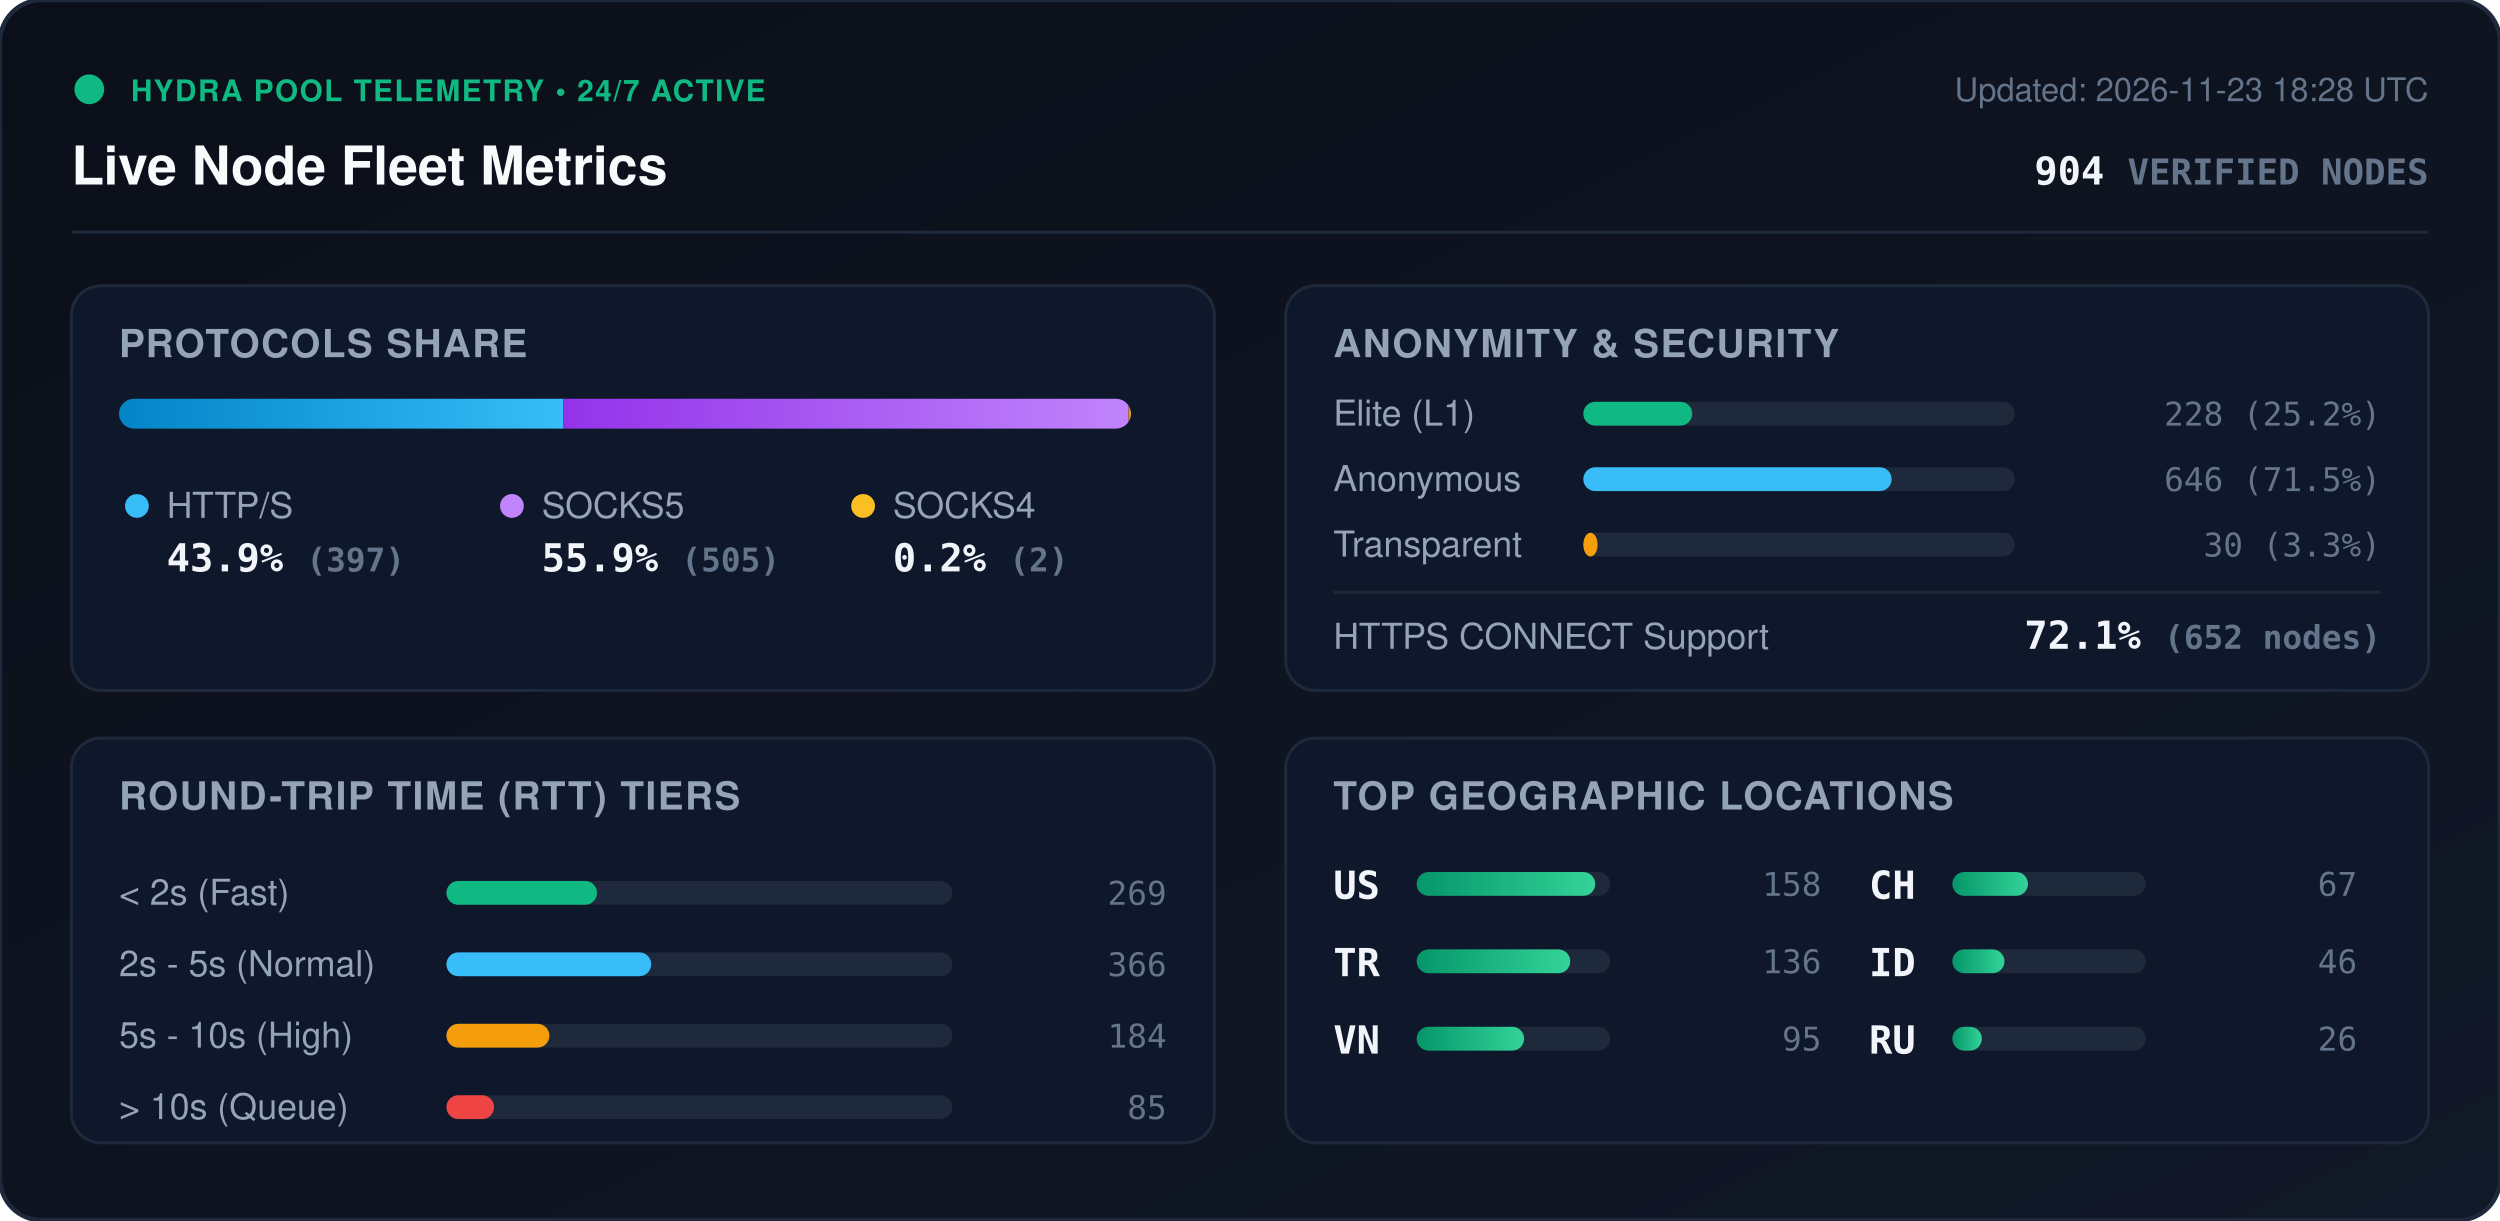
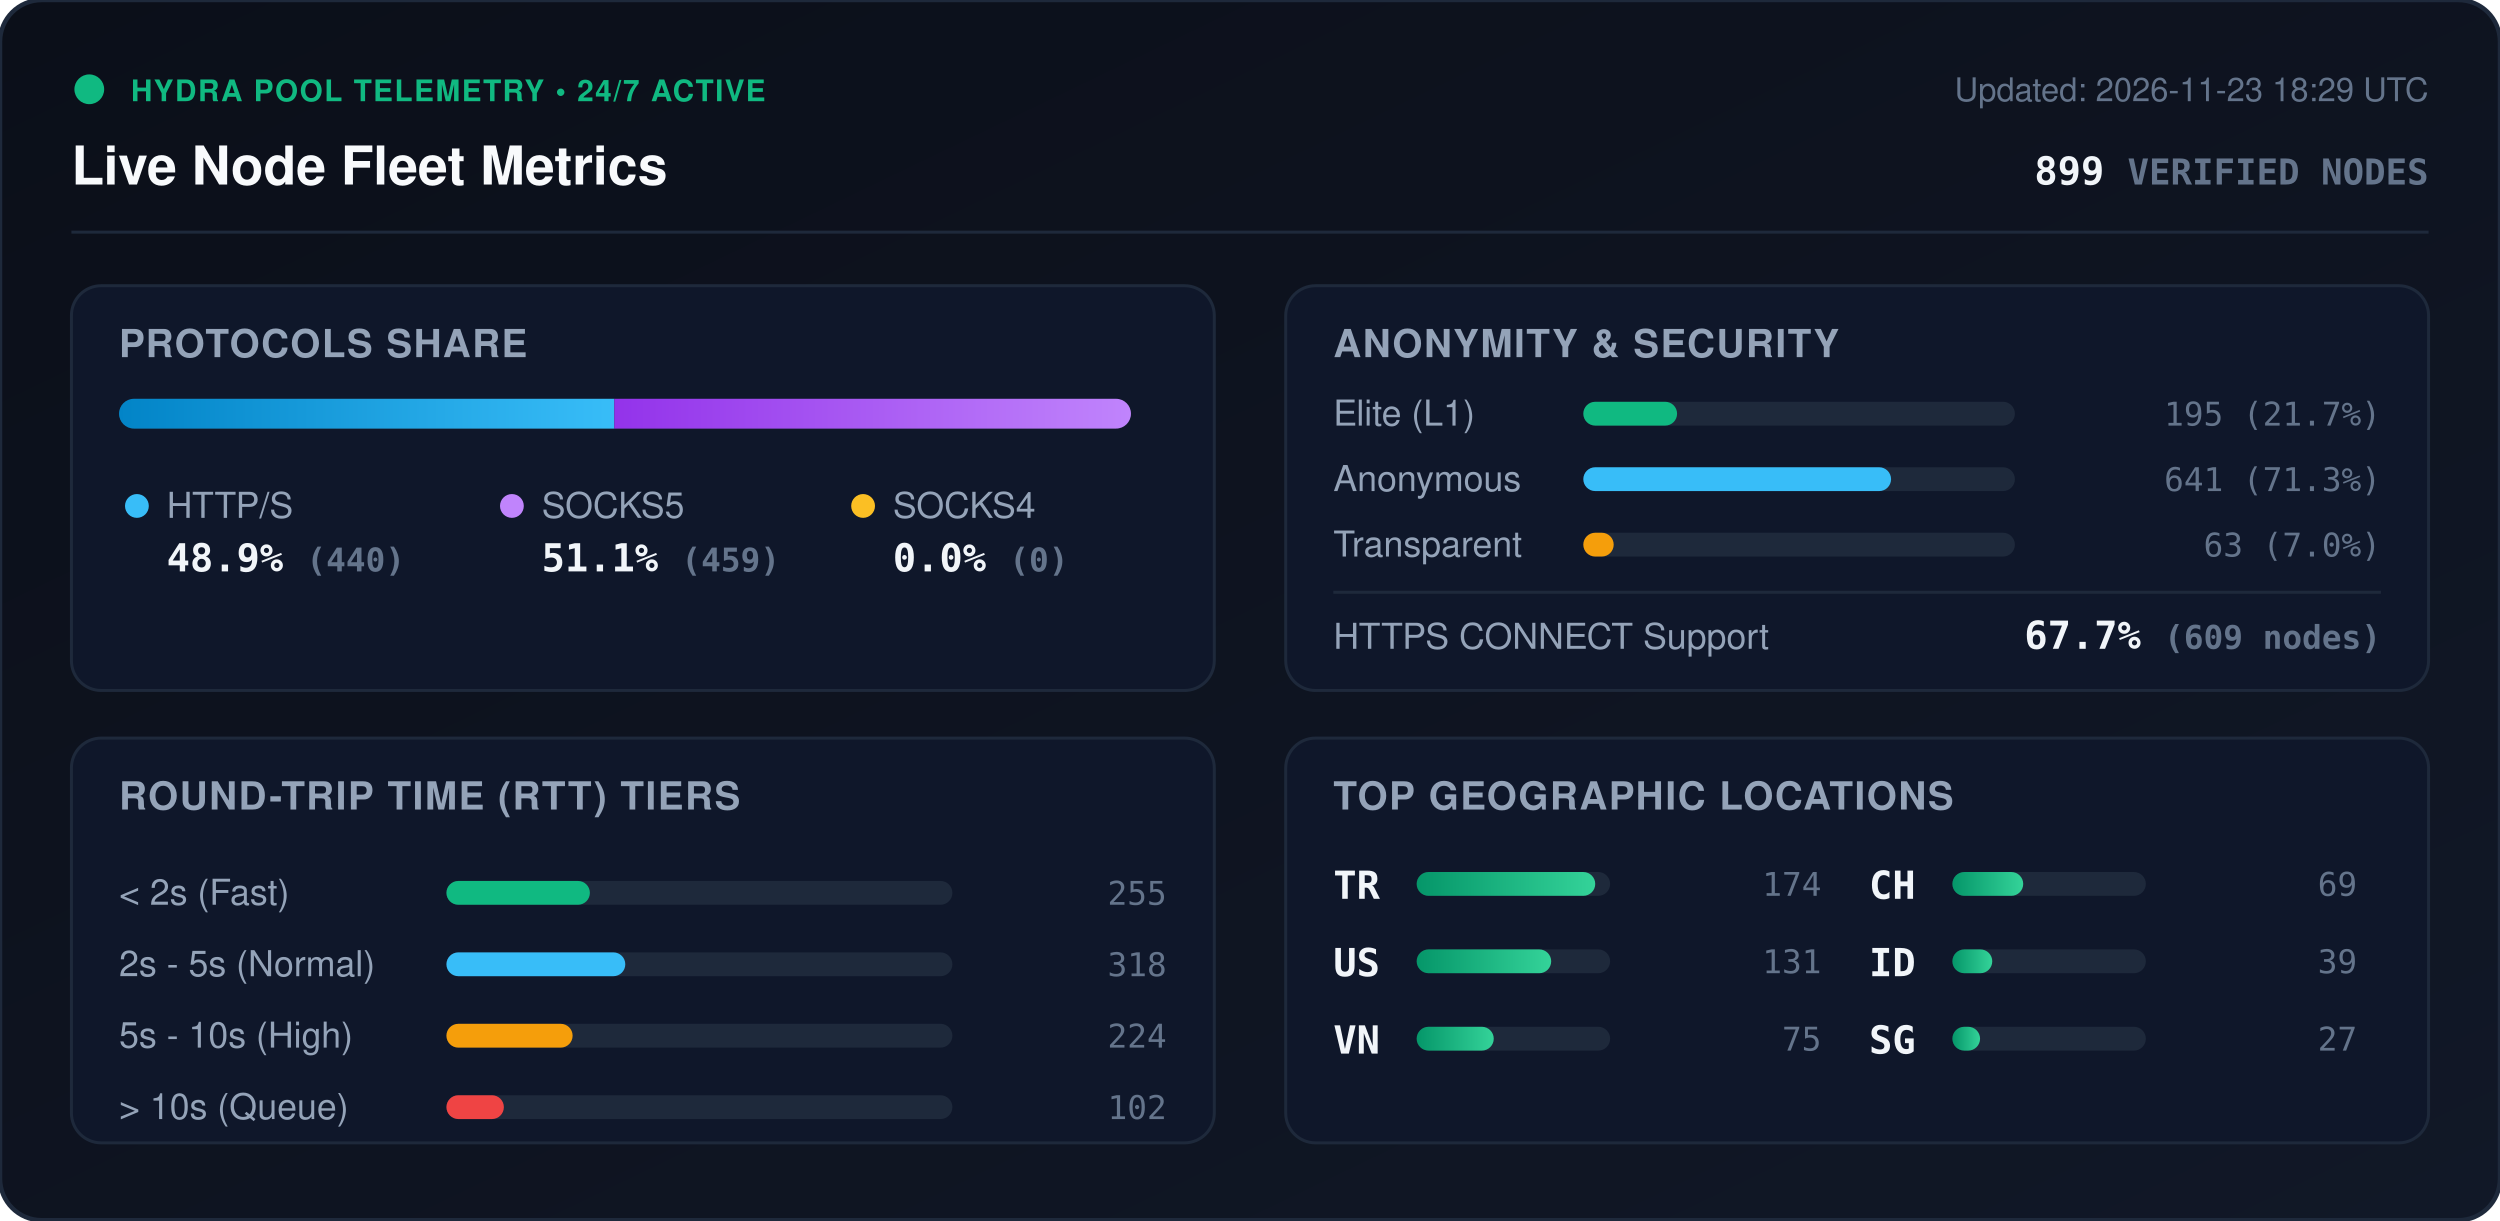
<svg xmlns="http://www.w3.org/2000/svg" viewBox="0 0 840 410" width="840" height="410" style="max-width: 100%; height: auto;">
  <defs>
    <linearGradient id="bg" x1="0%" y1="0%" x2="100%" y2="100%">
      <stop offset="0%" stop-color="#0b0f19" />
      <stop offset="100%" stop-color="#111827" />
    </linearGradient>
    <linearGradient id="bar-http" x1="0%" y1="0%" x2="100%" y2="0%">
      <stop offset="0%" stop-color="#0284c7" />
      <stop offset="100%" stop-color="#38bdf8" />
    </linearGradient>
    <linearGradient id="bar-socks5" x1="0%" y1="0%" x2="100%" y2="0%">
      <stop offset="0%" stop-color="#9333ea" />
      <stop offset="100%" stop-color="#c084fc" />
    </linearGradient>
    <linearGradient id="bar-socks4" x1="0%" y1="0%" x2="100%" y2="0%">
      <stop offset="0%" stop-color="#d97706" />
      <stop offset="100%" stop-color="#fbbf24" />
    </linearGradient>
    <linearGradient id="bar-green" x1="0%" y1="0%" x2="100%" y2="0%">
      <stop offset="0%" stop-color="#059669" />
      <stop offset="100%" stop-color="#34d399" />
    </linearGradient>
    <clipPath id="prog-track-clip">
      <rect width="340.0" height="10" rx="5" />
    </clipPath>
    <style>
      .title { font: 700 18px -apple-system, BlinkMacSystemFont, 'Segoe UI', Helvetica, Arial, sans-serif; fill: #f8fafc; }
      .sub { font: 500 11px -apple-system, BlinkMacSystemFont, 'Segoe UI', Helvetica, Arial, sans-serif; fill: #64748b; }
      .section-hdr { font: 600 13px -apple-system, BlinkMacSystemFont, 'Segoe UI', Helvetica, Arial, sans-serif; fill: #94a3b8; letter-spacing: 0.5px; }
      .metric-val { font: 700 13px -apple-system, BlinkMacSystemFont, 'Segoe UI', Helvetica, Arial, sans-serif; fill: #f1f5f9; }
      .metric-lbl { font: 500 12px -apple-system, BlinkMacSystemFont, 'Segoe UI', Helvetica, Arial, sans-serif; fill: #94a3b8; }
      .badge-txt { font: 700 10px -apple-system, BlinkMacSystemFont, 'Segoe UI', Helvetica, Arial, sans-serif; fill: #10b981; letter-spacing: 0.5px; }
      .mono { font-family: ui-monospace, SFMono-Regular, Menlo, Monaco, Consolas, monospace; }
      .pulse { animation: beacon 2s infinite ease-in-out; }
      @keyframes beacon { 0%, 100% { opacity: 1; } 50% { opacity: 0.35; } }
    </style>
  </defs>
  <rect width="840" height="410" rx="14" fill="url(#bg)" stroke="#1e293b" stroke-width="1.5" />
  <g transform="translate(24, 24)">
    <circle cx="6" cy="6" r="5" fill="#10b981" class="pulse" />
    <text x="20" y="10" class="badge-txt">HYDRA POOL TELEMETRY • 24/7 ACTIVE</text>
    <text x="0" y="38" class="title">Live Node Fleet Metrics</text>
-     <text x="792" y="10" text-anchor="end" class="sub">Updated: 2026-11-23 18:28 UTC</text>
-     <text x="792" y="38" text-anchor="end" class="metric-val mono" fill="#38bdf8">904 <tspan font-size="12" fill="#64748b">VERIFIED NODES</tspan>
+     <text x="792" y="10" text-anchor="end" class="sub">Updated: 2026-11-23 18:29 UTC</text>
+     <text x="792" y="38" text-anchor="end" class="metric-val mono" fill="#38bdf8">899 <tspan font-size="12" fill="#64748b">VERIFIED NODES</tspan>
    </text>
  </g>
  <line x1="24" y1="78" x2="816" y2="78" stroke="#1e293b" stroke-width="1" />
  <g transform="translate(24, 96)">
    <rect width="384" height="136" rx="10" fill="#0f172a" stroke="#1e293b" />
    <text x="16" y="24" class="section-hdr">PROTOCOLS SHARE</text>
    <g transform="translate(16, 38)">
      <rect width="340.0" height="10" rx="5" fill="#1e293b" />
      <g clip-path="url(#prog-track-clip)">
-         <rect x="0" width="149.3" height="10" fill="url(#bar-http)" />
-         <rect x="149.3" width="189.9" height="10" fill="url(#bar-socks5)" />
-         <rect x="339.2" width="0.8" height="10" fill="url(#bar-socks4)" />
+         <rect x="0" width="166.4" height="10" fill="url(#bar-http)" />
+         <rect x="166.4" width="173.6" height="10" fill="url(#bar-socks5)" />
+         <rect x="340.0" width="0.0" height="10" fill="url(#bar-socks4)" />
      </g>
    </g>
    <g transform="translate(16, 68)">
      <circle cx="6" cy="6" r="4" fill="#38bdf8" />
      <text x="16" y="10" class="metric-lbl">HTTP/S</text>
-       <text x="16" y="28" class="metric-val mono">43.9% <tspan font-size="11" fill="#64748b">(397)</tspan>
+       <text x="16" y="28" class="metric-val mono">48.9% <tspan font-size="11" fill="#64748b">(440)</tspan>
      </text>
      <circle cx="132" cy="6" r="4" fill="#c084fc" />
      <text x="142" y="10" class="metric-lbl">SOCKS5</text>
-       <text x="142" y="28" class="metric-val mono">55.9% <tspan font-size="11" fill="#64748b">(505)</tspan>
+       <text x="142" y="28" class="metric-val mono">51.1% <tspan font-size="11" fill="#64748b">(459)</tspan>
      </text>
      <circle cx="250" cy="6" r="4" fill="#fbbf24" />
      <text x="260" y="10" class="metric-lbl">SOCKS4</text>
-       <text x="260" y="28" class="metric-val mono">0.2% <tspan font-size="11" fill="#64748b">(2)</tspan>
+       <text x="260" y="28" class="metric-val mono">0.0% <tspan font-size="11" fill="#64748b">(0)</tspan>
      </text>
    </g>
  </g>
  <g transform="translate(432, 96)">
    <rect width="384" height="136" rx="10" fill="#0f172a" stroke="#1e293b" />
    <text x="16" y="24" class="section-hdr">ANONYMITY &amp; SECURITY</text>
    <text x="16" y="47" class="metric-lbl">Elite (L1)</text>
    <rect x="100" y="39" width="145.0" height="8" rx="4" fill="#1e293b" />
-     <rect x="100" y="39" width="36.6" height="8" rx="4" fill="#10b981" />
-     <text x="368" y="47" text-anchor="end" class="mono sub" fill="#e2e8f0">228 (25.2%)</text>
+     <rect x="100" y="39" width="31.5" height="8" rx="4" fill="#10b981" />
+     <text x="368" y="47" text-anchor="end" class="mono sub" fill="#e2e8f0">195 (21.7%)</text>
    <text x="16" y="69" class="metric-lbl">Anonymous</text>
    <rect x="100" y="61" width="145.0" height="8" rx="4" fill="#1e293b" />
-     <rect x="100" y="61" width="103.6" height="8" rx="4" fill="#38bdf8" />
-     <text x="368" y="69" text-anchor="end" class="mono sub" fill="#e2e8f0">646 (71.5%)</text>
+     <rect x="100" y="61" width="103.4" height="8" rx="4" fill="#38bdf8" />
+     <text x="368" y="69" text-anchor="end" class="mono sub" fill="#e2e8f0">641 (71.3%)</text>
    <text x="16" y="91" class="metric-lbl">Transparent</text>
    <rect x="100" y="83" width="145.0" height="8" rx="4" fill="#1e293b" />
-     <rect x="100" y="83" width="4.8" height="8" rx="4" fill="#f59e0b" />
-     <text x="368" y="91" text-anchor="end" class="mono sub" fill="#e2e8f0">30 (3.3%)</text>
+     <rect x="100" y="83" width="10.2" height="8" rx="4" fill="#f59e0b" />
+     <text x="368" y="91" text-anchor="end" class="mono sub" fill="#e2e8f0">63 (7.0%)</text>
    <line x1="16" y1="103" x2="368" y2="103" stroke="#1e293b" stroke-width="1" />
    <text x="16" y="122" class="metric-lbl">HTTPS CONNECT Support</text>
-     <text x="368" y="122" text-anchor="end" class="metric-val mono" fill="#34d399">72.1% <tspan font-size="11" fill="#64748b">(652 nodes)</tspan>
+     <text x="368" y="122" text-anchor="end" class="metric-val mono" fill="#34d399">67.7% <tspan font-size="11" fill="#64748b">(609 nodes)</tspan>
    </text>
  </g>
  <g transform="translate(24, 248)">
    <rect width="384" height="136" rx="10" fill="#0f172a" stroke="#1e293b" />
    <text x="16" y="24" class="section-hdr">ROUND-TRIP TIME (RTT) TIERS</text>
    <g transform="translate(16, 42)">
      <text x="0" y="14" class="metric-lbl">&lt; 2s (Fast)</text>
      <rect x="110" y="6" width="170" height="8" rx="4" fill="#1e293b" />
-       <rect x="110" y="6" width="50.6" height="8" rx="4" fill="#10b981" />
-       <text x="352" y="14" text-anchor="end" class="mono sub">269</text>
+       <rect x="110" y="6" width="48.2" height="8" rx="4" fill="#10b981" />
+       <text x="352" y="14" text-anchor="end" class="mono sub">255</text>
      <text x="0" y="38" class="metric-lbl">2s - 5s (Normal)</text>
      <rect x="110" y="30" width="170" height="8" rx="4" fill="#1e293b" />
-       <rect x="110" y="30" width="68.8" height="8" rx="4" fill="#38bdf8" />
-       <text x="352" y="38" text-anchor="end" class="mono sub">366</text>
+       <rect x="110" y="30" width="60.1" height="8" rx="4" fill="#38bdf8" />
+       <text x="352" y="38" text-anchor="end" class="mono sub">318</text>
      <text x="0" y="62" class="metric-lbl">5s - 10s (High)</text>
      <rect x="110" y="54" width="170" height="8" rx="4" fill="#1e293b" />
-       <rect x="110" y="54" width="34.6" height="8" rx="4" fill="#f59e0b" />
-       <text x="352" y="62" text-anchor="end" class="mono sub">184</text>
+       <rect x="110" y="54" width="42.4" height="8" rx="4" fill="#f59e0b" />
+       <text x="352" y="62" text-anchor="end" class="mono sub">224</text>
      <text x="0" y="86" class="metric-lbl">&gt; 10s (Queue)</text>
      <rect x="110" y="78" width="170" height="8" rx="4" fill="#1e293b" />
-       <rect x="110" y="78" width="16.0" height="8" rx="4" fill="#ef4444" />
-       <text x="352" y="86" text-anchor="end" class="mono sub">85</text>
+       <rect x="110" y="78" width="19.3" height="8" rx="4" fill="#ef4444" />
+       <text x="352" y="86" text-anchor="end" class="mono sub">102</text>
    </g>
  </g>
  <g transform="translate(432, 248)">
    <rect width="384" height="136" rx="10" fill="#0f172a" stroke="#1e293b" />
    <text x="16" y="24" class="section-hdr">TOP GEOGRAPHIC LOCATIONS</text>
    <g transform="translate(16, 42)">
      <g transform="translate(0, 0)">
+         <text x="0" y="12" class="mono metric-val" font-size="12">TR</text>
+         <rect x="28" y="3" width="65" height="8" rx="4" fill="#1e293b" />
+         <rect x="28" y="3" width="60.0" height="8" rx="4" fill="url(#bar-green)" />
+         <text x="164" y="11" text-anchor="end" class="mono sub">174</text>
+       </g>
+       <g transform="translate(0, 26)">
        <text x="0" y="12" class="mono metric-val" font-size="12">US</text>
        <rect x="28" y="3" width="65" height="8" rx="4" fill="#1e293b" />
-         <rect x="28" y="3" width="60.0" height="8" rx="4" fill="url(#bar-green)" />
-         <text x="164" y="11" text-anchor="end" class="mono sub">158</text>
-       </g>
-       <g transform="translate(0, 26)">
-         <text x="0" y="12" class="mono metric-val" font-size="12">TR</text>
-         <rect x="28" y="3" width="65" height="8" rx="4" fill="#1e293b" />
-         <rect x="28" y="3" width="51.6" height="8" rx="4" fill="url(#bar-green)" />
-         <text x="164" y="11" text-anchor="end" class="mono sub">136</text>
+         <rect x="28" y="3" width="45.2" height="8" rx="4" fill="url(#bar-green)" />
+         <text x="164" y="11" text-anchor="end" class="mono sub">131</text>
      </g>
      <g transform="translate(0, 52)">
        <text x="0" y="12" class="mono metric-val" font-size="12">VN</text>
        <rect x="28" y="3" width="65" height="8" rx="4" fill="#1e293b" />
-         <rect x="28" y="3" width="36.1" height="8" rx="4" fill="url(#bar-green)" />
-         <text x="164" y="11" text-anchor="end" class="mono sub">95</text>
+         <rect x="28" y="3" width="25.9" height="8" rx="4" fill="url(#bar-green)" />
+         <text x="164" y="11" text-anchor="end" class="mono sub">75</text>
      </g>
      <g transform="translate(180, 0)">
        <text x="0" y="12" class="mono metric-val" font-size="12">CH</text>
        <rect x="28" y="3" width="65" height="8" rx="4" fill="#1e293b" />
-         <rect x="28" y="3" width="25.4" height="8" rx="4" fill="url(#bar-green)" />
-         <text x="164" y="11" text-anchor="end" class="mono sub">67</text>
+         <rect x="28" y="3" width="23.8" height="8" rx="4" fill="url(#bar-green)" />
+         <text x="164" y="11" text-anchor="end" class="mono sub">69</text>
      </g>
      <g transform="translate(180, 26)">
        <text x="0" y="12" class="mono metric-val" font-size="12">ID</text>
        <rect x="28" y="3" width="65" height="8" rx="4" fill="#1e293b" />
-         <rect x="28" y="3" width="17.5" height="8" rx="4" fill="url(#bar-green)" />
-         <text x="164" y="11" text-anchor="end" class="mono sub">46</text>
+         <rect x="28" y="3" width="13.4" height="8" rx="4" fill="url(#bar-green)" />
+         <text x="164" y="11" text-anchor="end" class="mono sub">39</text>
      </g>
      <g transform="translate(180, 52)">
-         <text x="0" y="12" class="mono metric-val" font-size="12">RU</text>
+         <text x="0" y="12" class="mono metric-val" font-size="12">SG</text>
        <rect x="28" y="3" width="65" height="8" rx="4" fill="#1e293b" />
-         <rect x="28" y="3" width="9.9" height="8" rx="4" fill="url(#bar-green)" />
-         <text x="164" y="11" text-anchor="end" class="mono sub">26</text>
+         <rect x="28" y="3" width="9.3" height="8" rx="4" fill="url(#bar-green)" />
+         <text x="164" y="11" text-anchor="end" class="mono sub">27</text>
      </g>
    </g>
  </g>
</svg>
